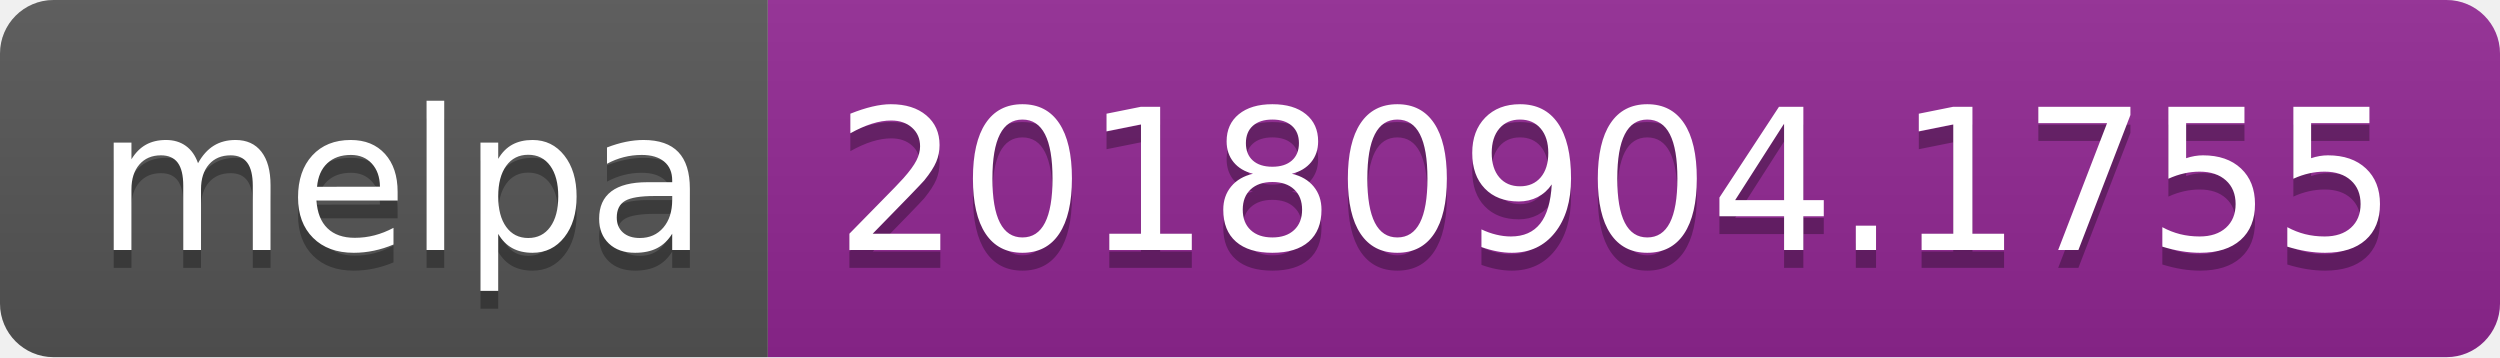
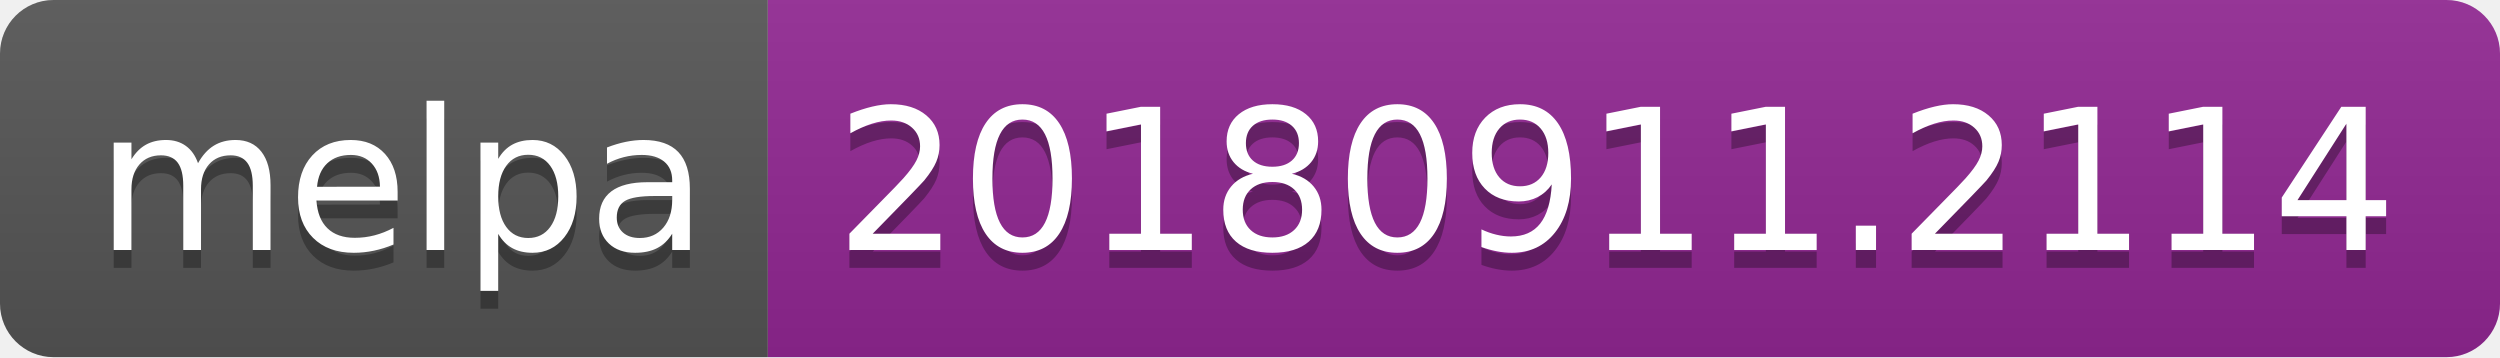
<svg xmlns="http://www.w3.org/2000/svg" width="140" height="20">
  <linearGradient id="b" x2="0" y2="100%">
    <stop offset="0" stop-color="#bbb" stop-opacity=".1" />
    <stop offset="1" stop-opacity=".1" />
  </linearGradient>
  <clipPath id="a">
    <rect width="140" height="20" rx="3" fill="#fff" />
  </clipPath>
  <g clip-path="url(#a)">
    <path fill="#555" d="M0 0h43v20H0z" />
    <path fill="#922793" d="M43 0h97v20H43z" />
    <path fill="url(#b)" d="M0 0h140v20H0z" />
  </g>
  <g fill="#fff" text-anchor="middle" font-family="DejaVu Sans,Verdana,Geneva,sans-serif" font-size="110">
    <text x="225" y="150" fill="#010101" fill-opacity=".3" transform="scale(.1)" textLength="330">melpa</text>
    <text x="225" y="140" transform="scale(.1)" textLength="330">melpa</text>
-     <text x="905" y="150" fill="#010101" fill-opacity=".3" transform="scale(.1)" textLength="870">20180904.1755</text>
-     <text x="905" y="140" transform="scale(.1)" textLength="870">20180904.1755</text>
+     <text x="905" y="150" fill="#010101" fill-opacity=".3" transform="scale(.1)" textLength="870">20180911.2114</text>
+     <text x="905" y="140" transform="scale(.1)" textLength="870">20180911.2114</text>
  </g>
</svg>
